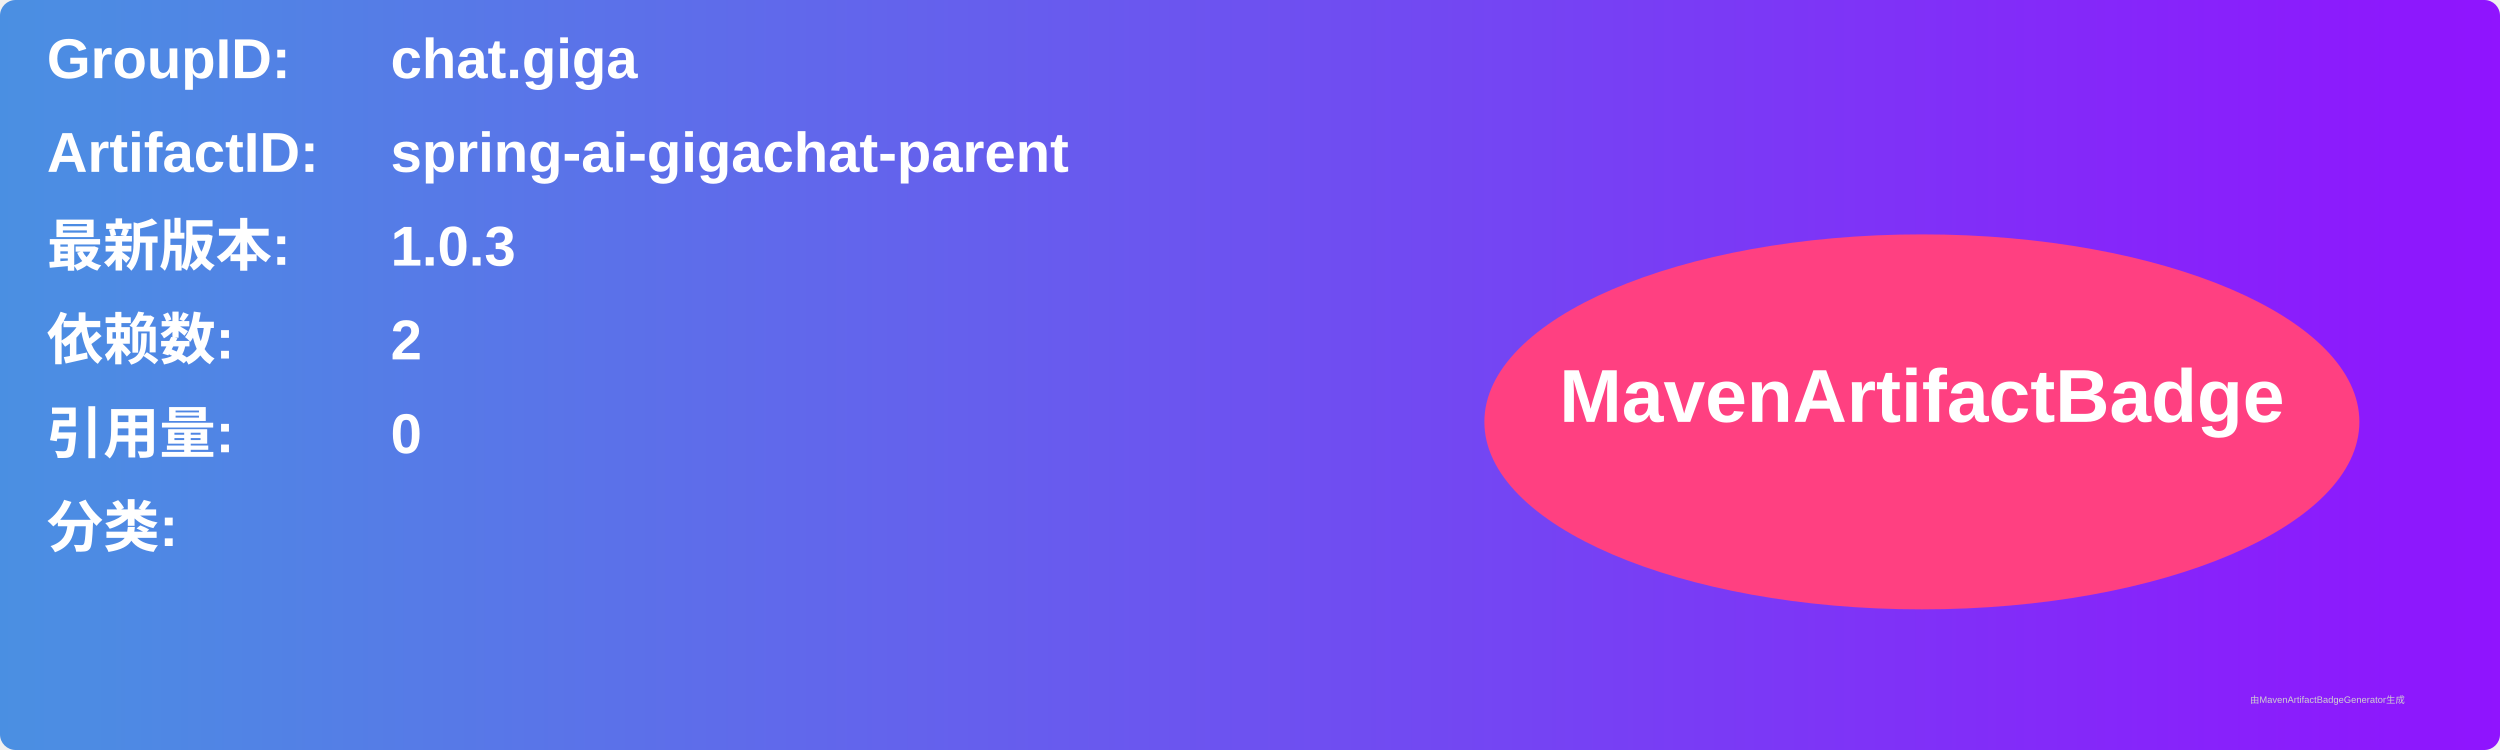
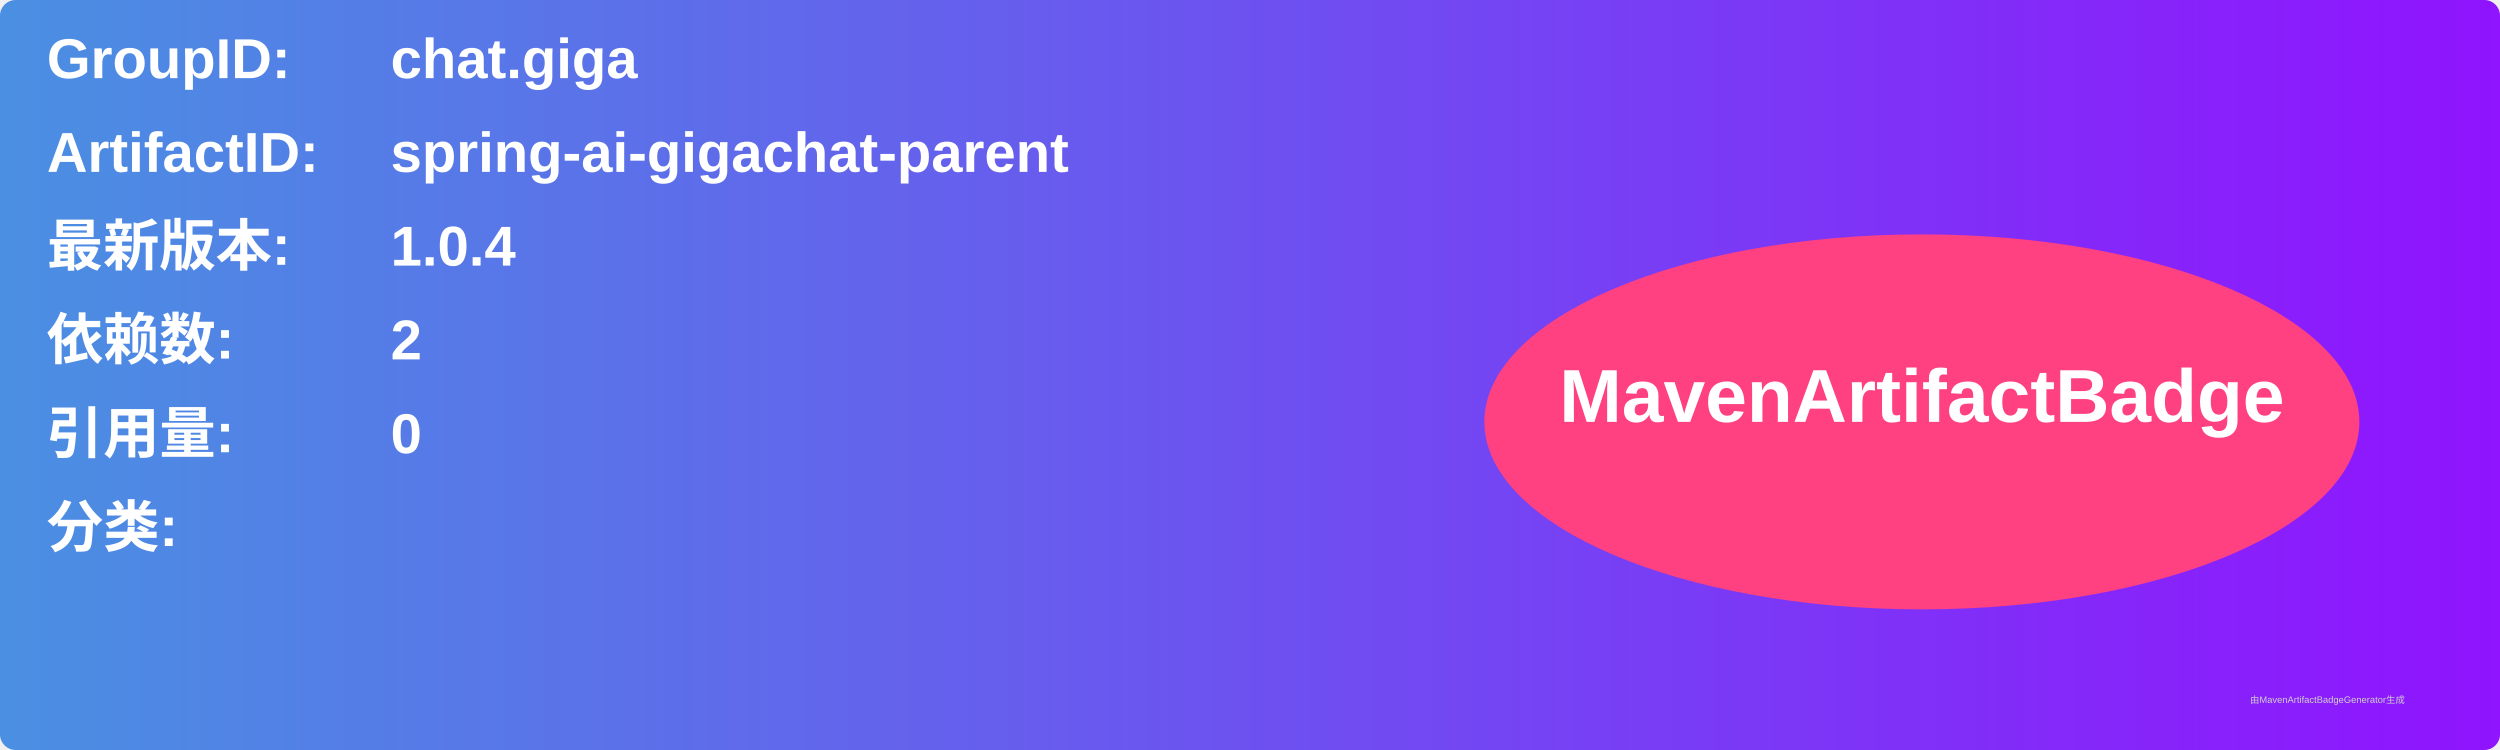
<svg xmlns="http://www.w3.org/2000/svg" width="800" height="240" viewBox="0 0 800 240">
  <linearGradient id="grad" x1="0%" y1="0%" x2="100%" y2="0%">
    <stop offset="0%" stop-color="#4a90e2" />
    <stop offset="100%" stop-color="#9013fe" />
  </linearGradient>
  <rect width="100%" height="100%" rx="5" ry="5" fill="url(#grad)" />
  <g transform="translate(15, 15)">
    <text x="0" y="10" font-family="Arial" font-size="18" fill="white" font-weight="bold" width="260">GroupID:</text>
    <text x="110" y="10" font-family="Arial" font-size="18" fill="white" font-weight="bold" width="460">chat.giga</text>
    <text x="0" y="40" font-family="Arial" font-size="18" fill="white" font-weight="bold" width="260">ArtifactID:</text>
    <text x="110" y="40" font-family="Arial" font-size="18" fill="white" font-weight="bold" width="460">spring-ai-gigachat-parent</text>
    <text x="0" y="70" font-family="Arial" font-size="18" fill="white" font-weight="bold">最新版本:</text>
    <text x="110" y="70" font-family="Arial" font-size="18" fill="white" font-weight="bold">
-       <tspan font-weight="bold">1.0.3</tspan>
+       <tspan font-weight="bold">1.0.4</tspan>
    </text>
    <text x="0" y="100" font-family="Arial" font-size="18" fill="white" font-weight="bold">依赖数: </text>
    <text x="110" y="100" font-family="Arial" font-size="18" fill="white">
      <tspan font-weight="bold">2</tspan>
    </text>
    <text x="0" y="130" font-family="Arial" font-size="18" fill="white" font-weight="bold">引用量: </text>
    <text x="110" y="130" font-family="Arial" font-size="18" fill="white">
      <tspan font-weight="bold">0</tspan>
    </text>
    <text x="0" y="160" font-family="Arial" font-size="18" fill="white" font-weight="bold">分类:</text>
    <text x="10" y="190" font-family="Arial" font-size="10" fill="white">
      <tspan font-weight="bold" />
    </text>
    <ellipse cx="600" cy="120" rx="140" ry="60" fill="#ff4081" />
    <text x="600" y="120" text-anchor="middle" font-family="Arial" font-size="24" fill="white" font-weight="bold">MavenArtifactBadge</text>
  </g>
  <text x="720" y="225" font-family="Arial" font-size="3" fill="#d0d0d0">由MavenArtifactBadgeGenerator生成</text>
</svg>
